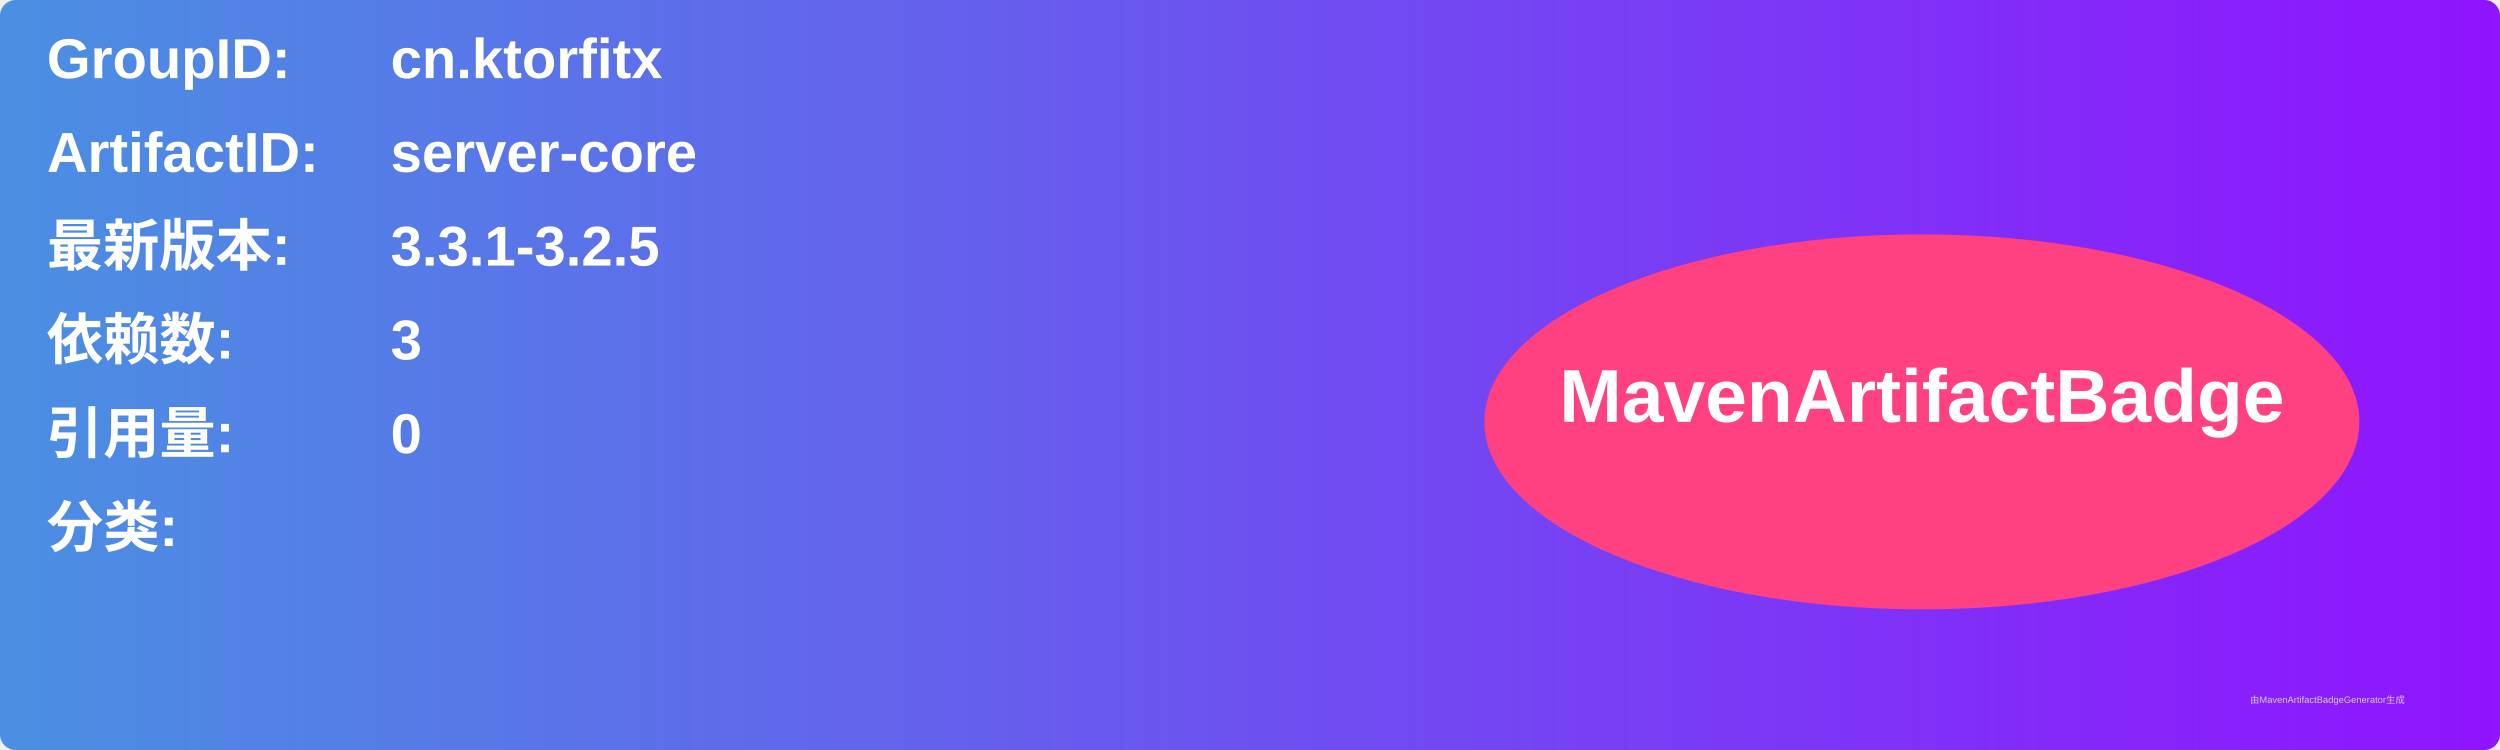
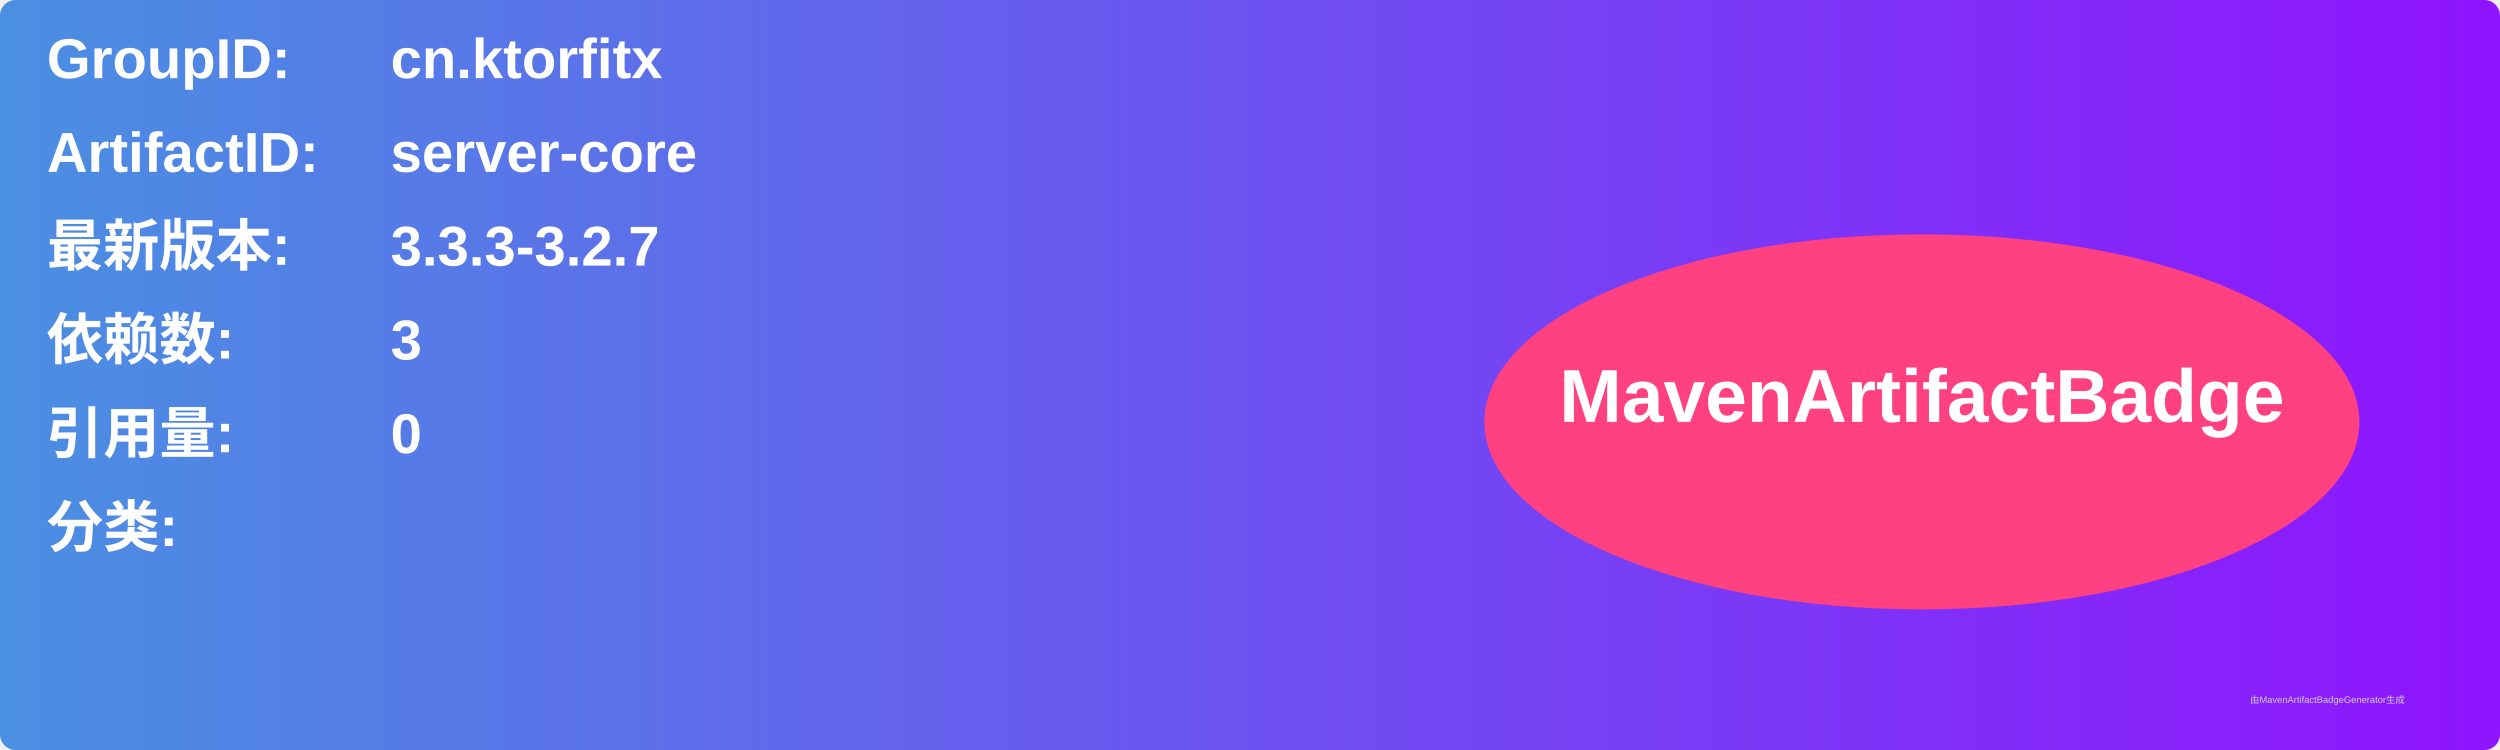
<svg xmlns="http://www.w3.org/2000/svg" width="800" height="240" viewBox="0 0 800 240">
  <linearGradient id="grad" x1="0%" y1="0%" x2="100%" y2="0%">
    <stop offset="0%" stop-color="#4a90e2" />
    <stop offset="100%" stop-color="#9013fe" />
  </linearGradient>
  <rect width="100%" height="100%" rx="5" ry="5" fill="url(#grad)" />
  <g transform="translate(15, 15)">
    <text x="0" y="10" font-family="Arial" font-size="18" fill="white" font-weight="bold" width="260">GroupID:</text>
    <text x="110" y="10" font-family="Arial" font-size="18" fill="white" font-weight="bold" width="460">cn.ktorfitx</text>
    <text x="0" y="40" font-family="Arial" font-size="18" fill="white" font-weight="bold" width="260">ArtifactID:</text>
    <text x="110" y="40" font-family="Arial" font-size="18" fill="white" font-weight="bold" width="460">server-core</text>
    <text x="0" y="70" font-family="Arial" font-size="18" fill="white" font-weight="bold">最新版本:</text>
    <text x="110" y="70" font-family="Arial" font-size="18" fill="white" font-weight="bold">
-       <tspan font-weight="bold">3.3.1-3.2.5</tspan>
+       <tspan font-weight="bold">3.3.3-3.2.7</tspan>
    </text>
    <text x="0" y="100" font-family="Arial" font-size="18" fill="white" font-weight="bold">依赖数: </text>
    <text x="110" y="100" font-family="Arial" font-size="18" fill="white">
      <tspan font-weight="bold">3</tspan>
    </text>
    <text x="0" y="130" font-family="Arial" font-size="18" fill="white" font-weight="bold">引用量: </text>
    <text x="110" y="130" font-family="Arial" font-size="18" fill="white">
      <tspan font-weight="bold">0</tspan>
    </text>
    <text x="0" y="160" font-family="Arial" font-size="18" fill="white" font-weight="bold">分类:</text>
    <text x="10" y="190" font-family="Arial" font-size="10" fill="white">
      <tspan font-weight="bold" />
    </text>
    <ellipse cx="600" cy="120" rx="140" ry="60" fill="#ff4081" />
    <text x="600" y="120" text-anchor="middle" font-family="Arial" font-size="24" fill="white" font-weight="bold">MavenArtifactBadge</text>
  </g>
  <text x="720" y="225" font-family="Arial" font-size="3" fill="#d0d0d0">由MavenArtifactBadgeGenerator生成</text>
</svg>
